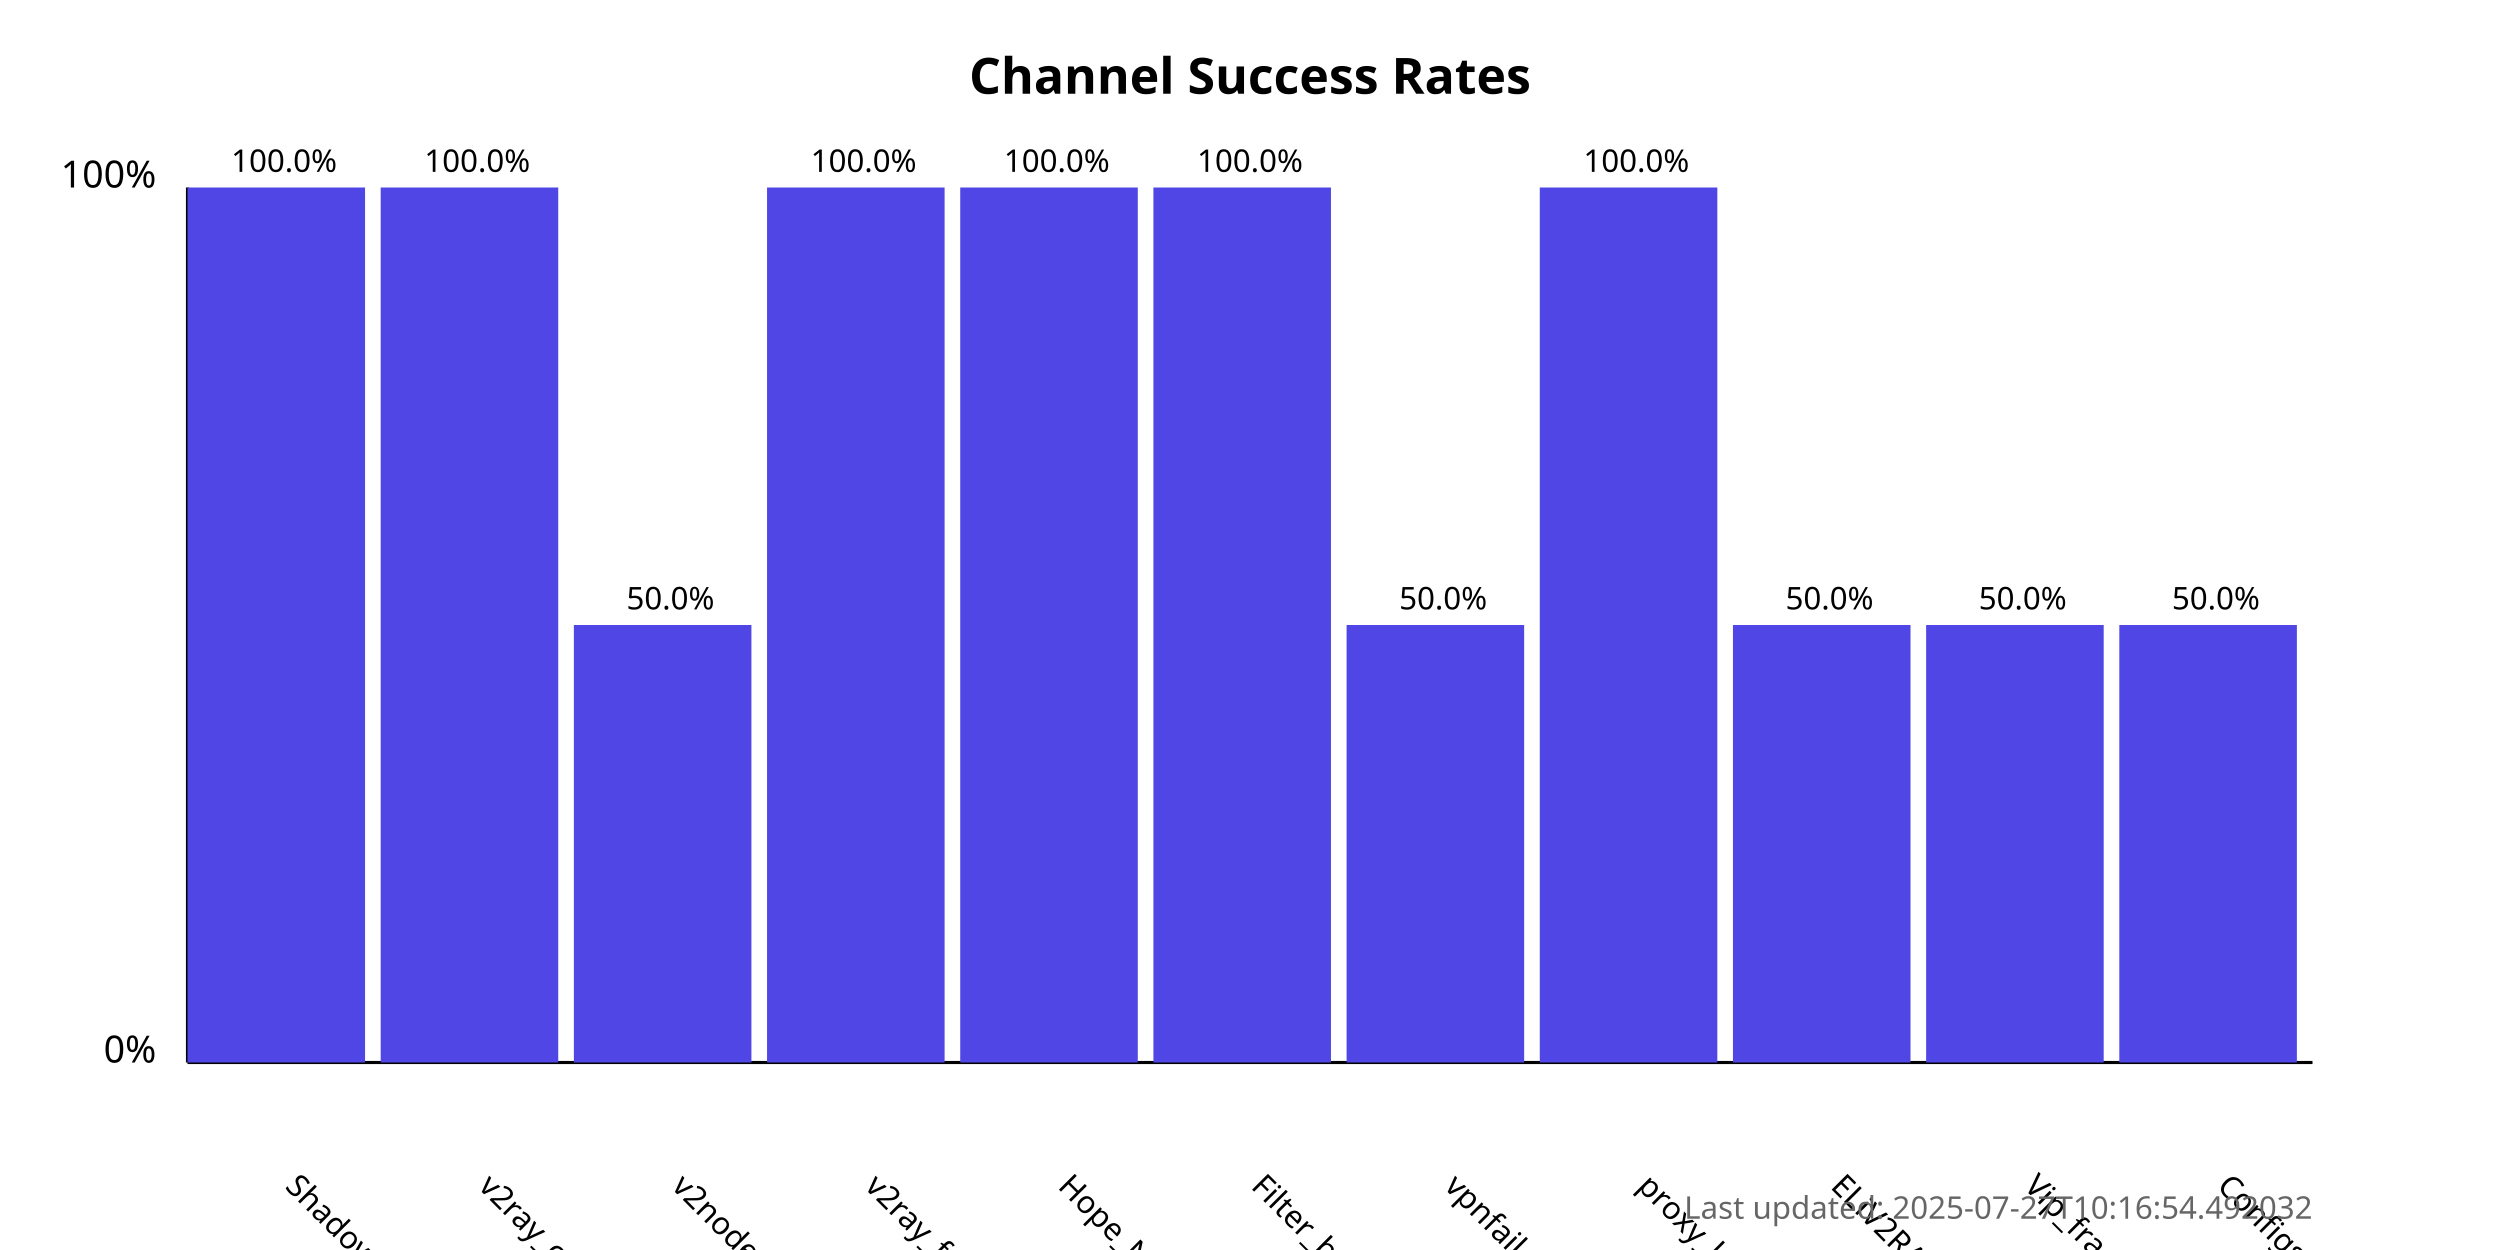
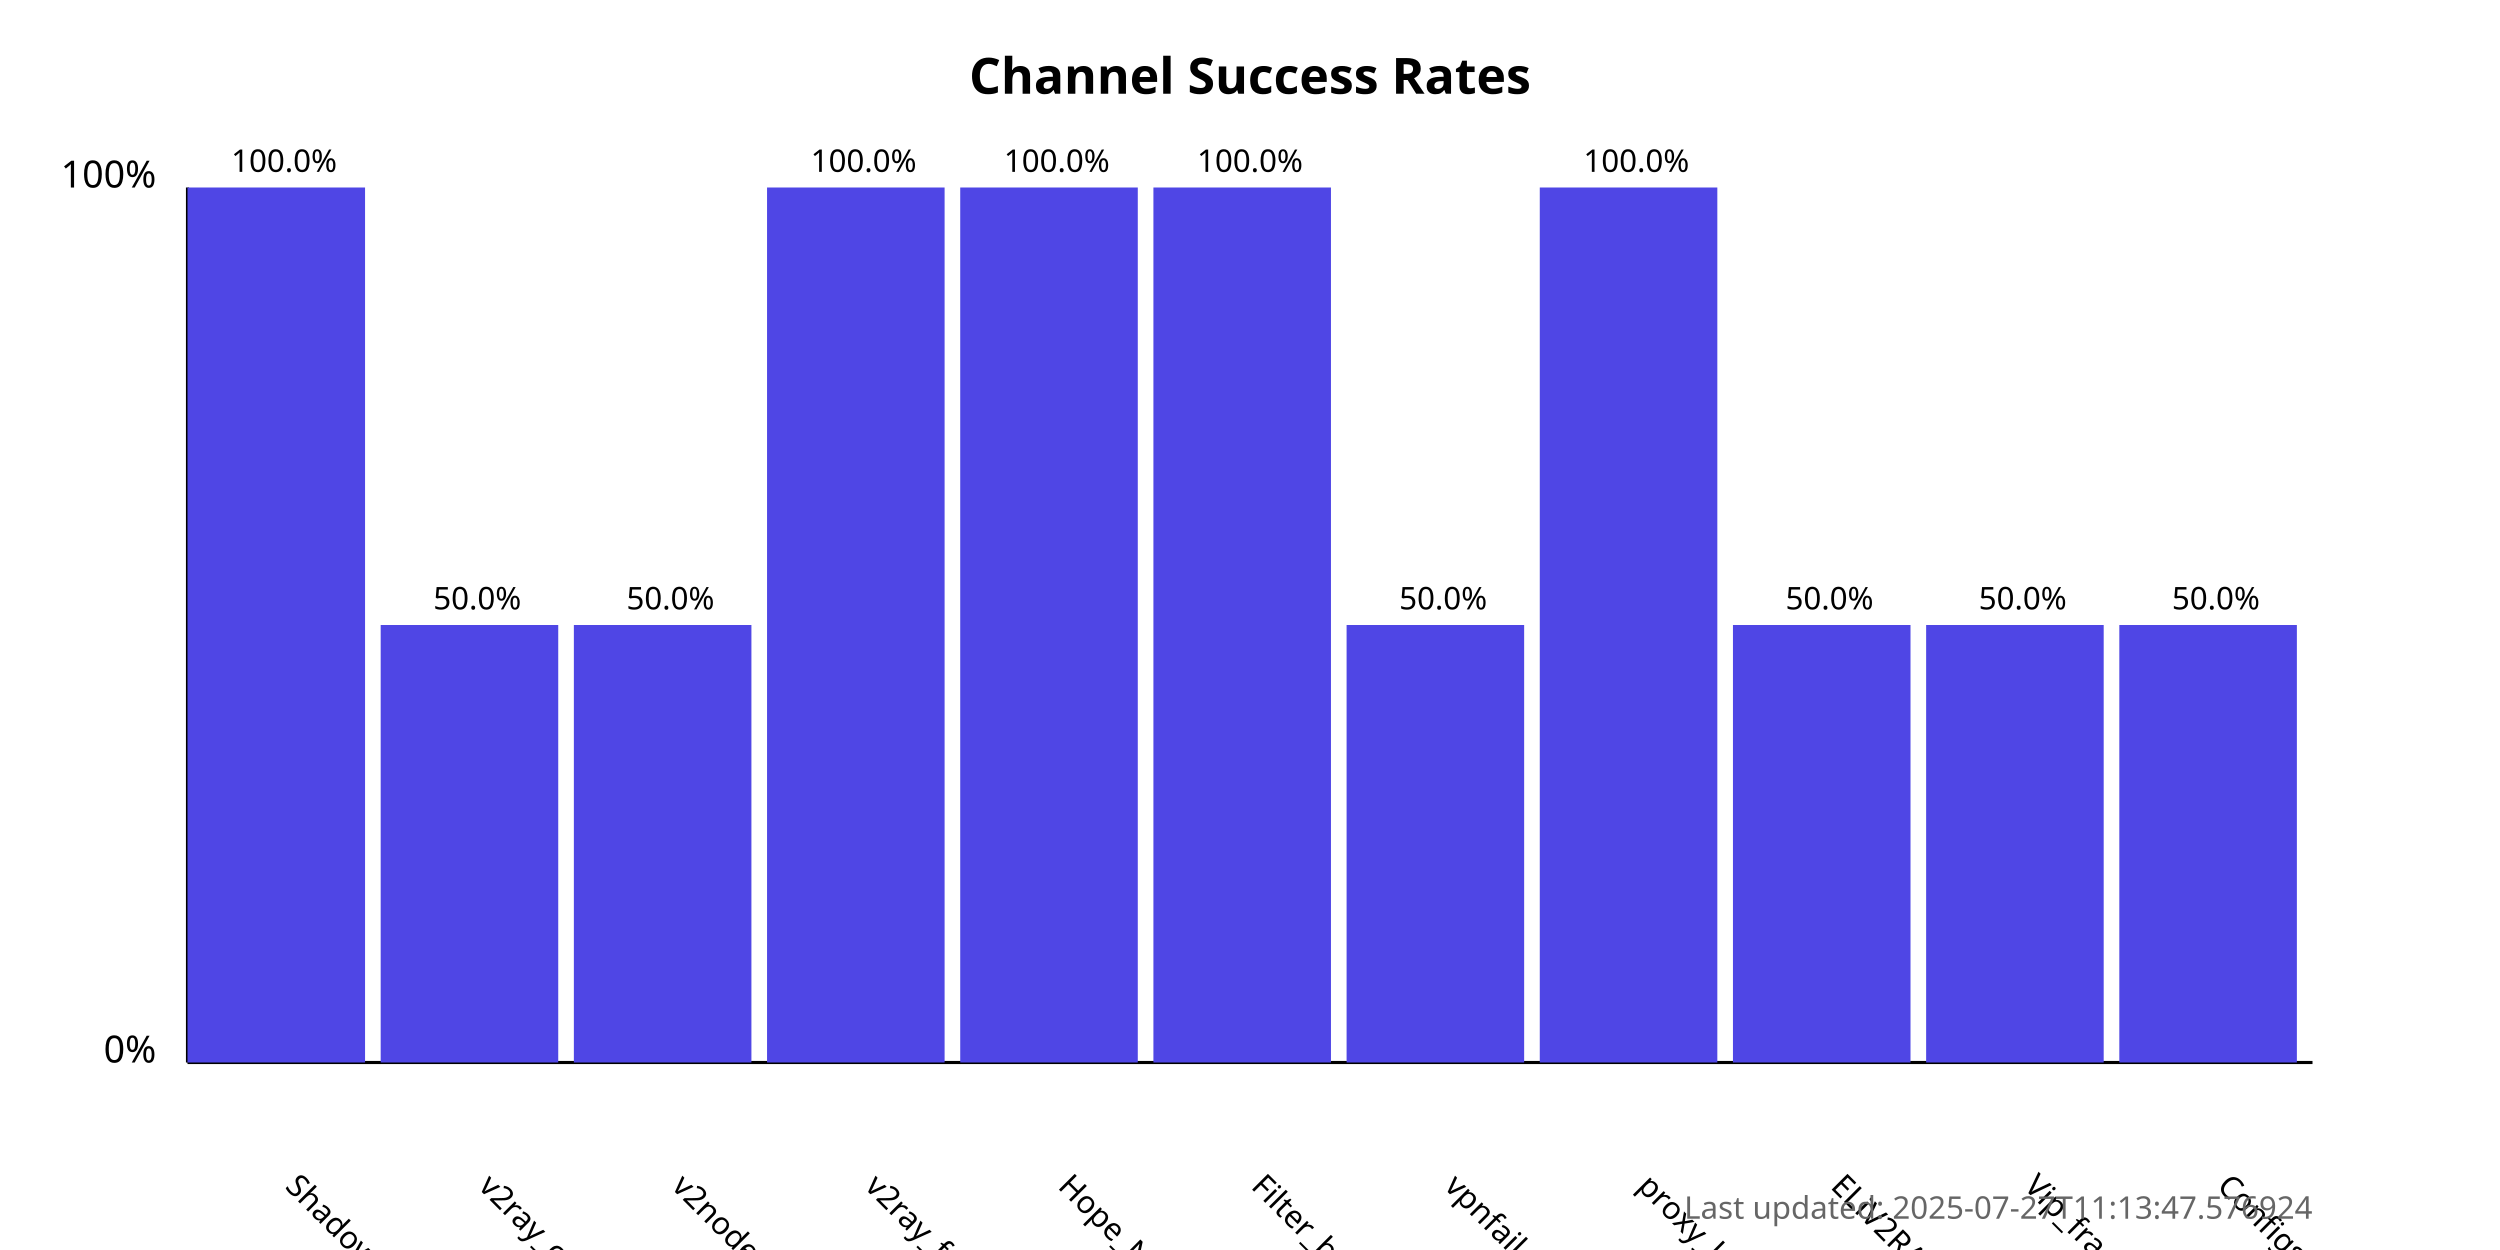
<svg xmlns="http://www.w3.org/2000/svg" width="800" height="400">
  <style>
            .chart-title { font: bold 16px sans-serif; }
            .axis-label { font: 12px sans-serif; }
            .tick-label { font: 10px sans-serif; }
            .bar { fill: #4f46e5; }
            .bar:hover { fill: #6366f1; }
            .timestamp { font: 10px sans-serif; fill: #666; }
        </style>
  <text x="400.0" y="30" text-anchor="middle" class="chart-title">
            Channel Success Rates
        </text>
  <line x1="60" y1="340" x2="60" y2="60" stroke="black" stroke-width="1" />
  <line x1="60" y1="340" x2="740" y2="340" stroke="black" stroke-width="1" />
  <text x="50" y="340" text-anchor="end" class="axis-label">0%</text>
  <text x="50" y="60" text-anchor="end" class="axis-label">100%</text>
  <g>
    <rect x="60" y="60.0" width="56.818" height="280.0" class="bar" />
    <text x="90.909" y="380" transform="rotate(45, 90.90909, 380)" text-anchor="start" class="tick-label">
                ShadowProxy66
            </text>
    <text x="90.909" y="55.0" text-anchor="middle" class="tick-label">
                100.0%
            </text>
  </g>
  <g>
-     <rect x="121.818" y="60.0" width="56.818" height="280.0" class="bar" />
+     <rect x="121.818" y="200.0" width="56.818" height="140.0" class="bar" />
    <text x="152.727" y="380" transform="rotate(45, 152.7273, 380)" text-anchor="start" class="tick-label">
                v2ray_configs_pool
            </text>
-     <text x="152.727" y="55.0" text-anchor="middle" class="tick-label">
-                 100.0%
+     <text x="152.727" y="195.0" text-anchor="middle" class="tick-label">
+                 50.0%
            </text>
  </g>
  <g>
    <rect x="183.636" y="200.0" width="56.818" height="140.0" class="bar" />
    <text x="214.545" y="380" transform="rotate(45, 214.5455, 380)" text-anchor="start" class="tick-label">
                v2nodes
            </text>
    <text x="214.545" y="195.0" text-anchor="middle" class="tick-label">
                50.0%
            </text>
  </g>
  <g>
    <rect x="245.455" y="60.0" width="56.818" height="280.0" class="bar" />
    <text x="276.364" y="380" transform="rotate(45, 276.3636, 380)" text-anchor="start" class="tick-label">
                v2ray_free_conf
            </text>
    <text x="276.364" y="55.0" text-anchor="middle" class="tick-label">
                100.0%
            </text>
  </g>
  <g>
    <rect x="307.273" y="60.0" width="56.818" height="280.0" class="bar" />
    <text x="338.182" y="380" transform="rotate(45, 338.1818, 380)" text-anchor="start" class="tick-label">
                Hope_Net
            </text>
    <text x="338.182" y="55.0" text-anchor="middle" class="tick-label">
                100.0%
            </text>
  </g>
  <g>
    <rect x="369.091" y="60.0" width="56.818" height="280.0" class="bar" />
    <text x="400.0" y="380" transform="rotate(45, 400.0, 380)" text-anchor="start" class="tick-label">
                Filter_breaker
            </text>
    <text x="400.0" y="55.0" text-anchor="middle" class="tick-label">
                100.0%
            </text>
  </g>
  <g>
    <rect x="430.909" y="200.0" width="56.818" height="140.0" class="bar" />
    <text x="461.818" y="380" transform="rotate(45, 461.8182, 380)" text-anchor="start" class="tick-label">
                vpnfail_vless
            </text>
    <text x="461.818" y="195.0" text-anchor="middle" class="tick-label">
                50.0%
            </text>
  </g>
  <g>
    <rect x="492.727" y="60.0" width="56.818" height="280.0" class="bar" />
    <text x="523.636" y="380" transform="rotate(45, 523.6364, 380)" text-anchor="start" class="tick-label">
                proxy_kafee
            </text>
    <text x="523.636" y="55.0" text-anchor="middle" class="tick-label">
                100.0%
            </text>
  </g>
  <g>
    <rect x="554.545" y="200.0" width="56.818" height="140.0" class="bar" />
    <text x="585.455" y="380" transform="rotate(45, 585.4545, 380)" text-anchor="start" class="tick-label">
                ELiV2RAY
            </text>
    <text x="585.455" y="195.0" text-anchor="middle" class="tick-label">
                50.0%
            </text>
  </g>
  <g>
    <rect x="616.364" y="200.0" width="56.818" height="140.0" class="bar" />
    <text x="647.273" y="380" transform="rotate(45, 647.2727, 380)" text-anchor="start" class="tick-label">
                Vip_fragment_v2ray
            </text>
    <text x="647.273" y="195.0" text-anchor="middle" class="tick-label">
                50.0%
            </text>
  </g>
  <g>
    <rect x="678.182" y="200.0" width="56.818" height="140.0" class="bar" />
    <text x="709.091" y="380" transform="rotate(45, 709.0909, 380)" text-anchor="start" class="tick-label">
                ConfigsHubPlus
            </text>
    <text x="709.091" y="195.0" text-anchor="middle" class="tick-label">
                50.0%
            </text>
  </g>
  <text x="740" y="390" text-anchor="end" class="timestamp">
-             Last updated: 2025-07-27T10:16:54.492032
+             Last updated: 2025-07-27T11:13:47.576924
        </text>
</svg>
